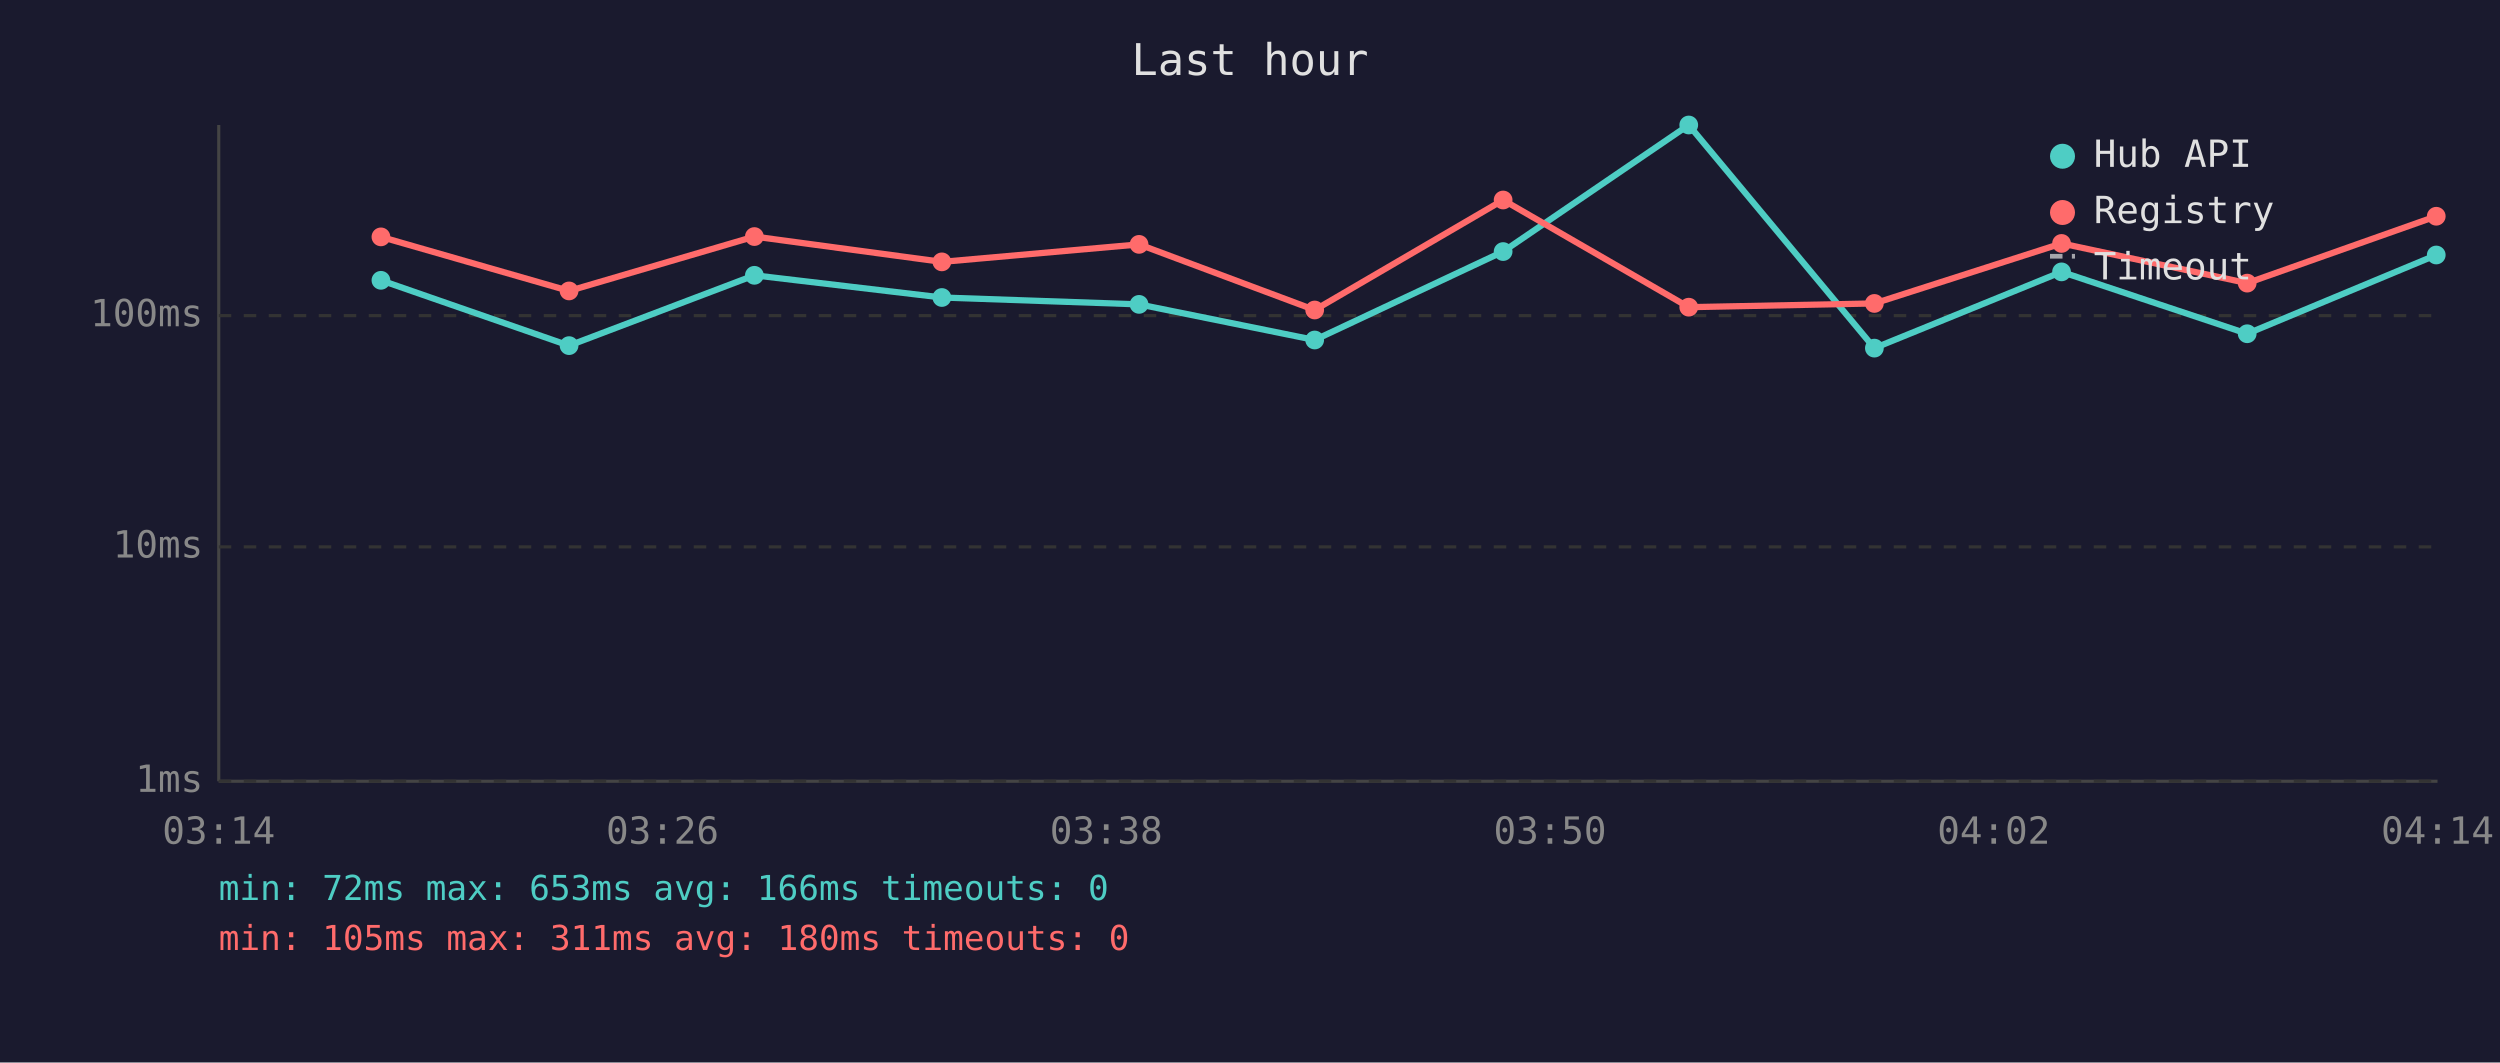
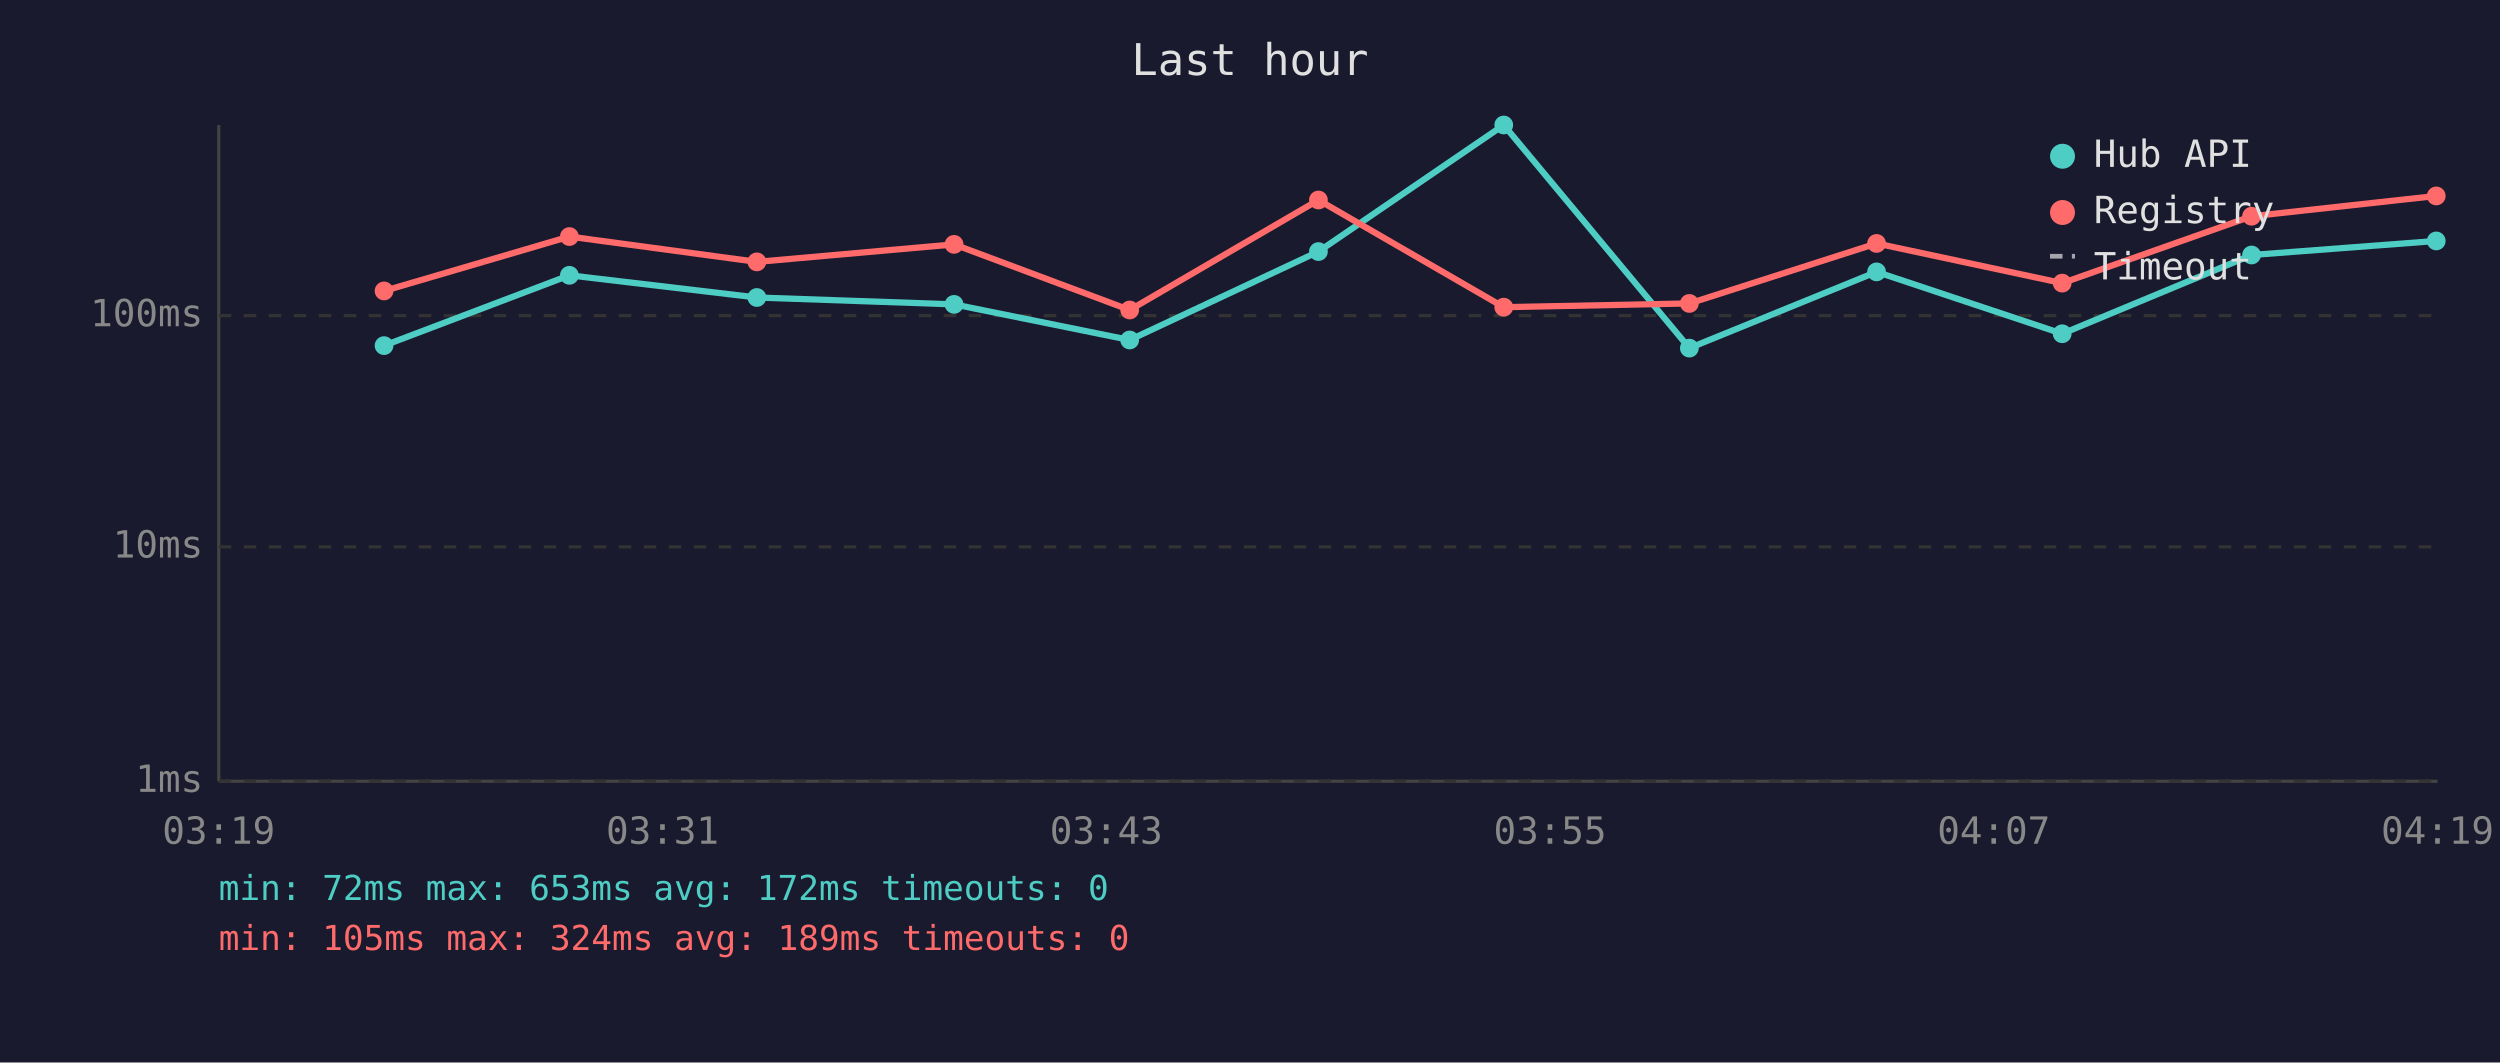
<svg xmlns="http://www.w3.org/2000/svg" viewBox="0 0 800 340" font-family="monospace" font-size="12">
  <rect width="800" height="340" fill="#1a1a2e" />
  <text x="400" y="24" fill="#e0e0e0" font-size="14" text-anchor="middle">Last hour</text>
  <line x1="70" y1="40" x2="70" y2="250" stroke="#444" stroke-width="1" />
  <line x1="70" y1="250" x2="780" y2="250" stroke="#444" stroke-width="1" />
  <line x1="70" y1="250" x2="780" y2="250" stroke="#333" stroke-width="1" stroke-dasharray="4" />
  <text x="65" y="250" fill="#888" text-anchor="end" dominant-baseline="middle">1ms</text>
  <line x1="70" y1="175" x2="780" y2="175" stroke="#333" stroke-width="1" stroke-dasharray="4" />
  <text x="65" y="175" fill="#888" text-anchor="end" dominant-baseline="middle">10ms</text>
  <line x1="70" y1="101" x2="780" y2="101" stroke="#333" stroke-width="1" stroke-dasharray="4" />
  <text x="65" y="101" fill="#888" text-anchor="end" dominant-baseline="middle">100ms</text>
-   <text x="70" y="270" fill="#888" text-anchor="middle">03:14</text>
-   <text x="212" y="270" fill="#888" text-anchor="middle">03:26</text>
-   <text x="354" y="270" fill="#888" text-anchor="middle">03:38</text>
-   <text x="496" y="270" fill="#888" text-anchor="middle">03:50</text>
-   <text x="638" y="270" fill="#888" text-anchor="middle">04:02</text>
-   <text x="780" y="270" fill="#888" text-anchor="middle">04:14</text>
-   <polyline points="121.9,89.7 182.1,110.6 241.4,88.1 301.4,95.2 364.5,97.4 420.7,108.8 481.0,80.5 540.4,40.0 599.8,111.4 659.7,87.0 719.1,106.8 779.6,81.6" fill="none" stroke="#4ecdc4" stroke-width="2" opacity="1" />
-   <circle cx="121.9" cy="89.7" r="3" fill="#4ecdc4" />
-   <circle cx="182.1" cy="110.6" r="3" fill="#4ecdc4" />
-   <circle cx="241.4" cy="88.1" r="3" fill="#4ecdc4" />
-   <circle cx="301.4" cy="95.2" r="3" fill="#4ecdc4" />
-   <circle cx="364.5" cy="97.4" r="3" fill="#4ecdc4" />
-   <circle cx="420.7" cy="108.8" r="3" fill="#4ecdc4" />
-   <circle cx="481.0" cy="80.5" r="3" fill="#4ecdc4" />
-   <circle cx="540.4" cy="40.0" r="3" fill="#4ecdc4" />
-   <circle cx="599.8" cy="111.4" r="3" fill="#4ecdc4" />
-   <circle cx="659.7" cy="87.0" r="3" fill="#4ecdc4" />
-   <circle cx="719.1" cy="106.8" r="3" fill="#4ecdc4" />
-   <circle cx="779.6" cy="81.6" r="3" fill="#4ecdc4" />
-   <polyline points="121.9,75.8 182.1,93.1 241.4,75.7 301.4,83.8 364.5,78.2 420.7,99.2 481.0,64.0 540.4,98.3 599.8,97.1 659.7,77.9 719.1,90.6 779.6,69.2" fill="none" stroke="#ff6b6b" stroke-width="2" opacity="1" />
-   <circle cx="121.9" cy="75.8" r="3" fill="#ff6b6b" />
-   <circle cx="182.1" cy="93.1" r="3" fill="#ff6b6b" />
-   <circle cx="241.4" cy="75.7" r="3" fill="#ff6b6b" />
-   <circle cx="301.4" cy="83.8" r="3" fill="#ff6b6b" />
-   <circle cx="364.5" cy="78.2" r="3" fill="#ff6b6b" />
-   <circle cx="420.7" cy="99.2" r="3" fill="#ff6b6b" />
-   <circle cx="481.0" cy="64.0" r="3" fill="#ff6b6b" />
-   <circle cx="540.4" cy="98.3" r="3" fill="#ff6b6b" />
-   <circle cx="599.8" cy="97.1" r="3" fill="#ff6b6b" />
-   <circle cx="659.7" cy="77.9" r="3" fill="#ff6b6b" />
-   <circle cx="719.1" cy="90.6" r="3" fill="#ff6b6b" />
-   <circle cx="779.6" cy="69.2" r="3" fill="#ff6b6b" />
+   <text x="70" y="270" fill="#888" text-anchor="middle">03:19</text>
+   <text x="212" y="270" fill="#888" text-anchor="middle">03:31</text>
+   <text x="354" y="270" fill="#888" text-anchor="middle">03:43</text>
+   <text x="496" y="270" fill="#888" text-anchor="middle">03:55</text>
+   <text x="638" y="270" fill="#888" text-anchor="middle">04:07</text>
+   <text x="780" y="270" fill="#888" text-anchor="middle">04:19</text>
+   <polyline points="122.9,110.6 182.2,88.1 242.2,95.2 305.3,97.4 361.5,108.8 421.9,80.5 481.2,40.0 540.6,111.4 600.5,87.0 659.9,106.8 720.5,81.6 779.6,77.1" fill="none" stroke="#4ecdc4" stroke-width="2" opacity="1" />
+   <circle cx="122.9" cy="110.6" r="3" fill="#4ecdc4" />
+   <circle cx="182.2" cy="88.1" r="3" fill="#4ecdc4" />
+   <circle cx="242.2" cy="95.2" r="3" fill="#4ecdc4" />
+   <circle cx="305.3" cy="97.4" r="3" fill="#4ecdc4" />
+   <circle cx="361.5" cy="108.8" r="3" fill="#4ecdc4" />
+   <circle cx="421.9" cy="80.5" r="3" fill="#4ecdc4" />
+   <circle cx="481.2" cy="40.0" r="3" fill="#4ecdc4" />
+   <circle cx="540.6" cy="111.4" r="3" fill="#4ecdc4" />
+   <circle cx="600.5" cy="87.0" r="3" fill="#4ecdc4" />
+   <circle cx="659.9" cy="106.8" r="3" fill="#4ecdc4" />
+   <circle cx="720.5" cy="81.6" r="3" fill="#4ecdc4" />
+   <circle cx="779.6" cy="77.1" r="3" fill="#4ecdc4" />
+   <polyline points="122.9,93.1 182.2,75.7 242.2,83.8 305.3,78.2 361.5,99.2 421.9,64.0 481.2,98.3 540.6,97.1 600.5,77.9 659.9,90.6 720.5,69.2 779.6,62.7" fill="none" stroke="#ff6b6b" stroke-width="2" opacity="1" />
+   <circle cx="122.9" cy="93.1" r="3" fill="#ff6b6b" />
+   <circle cx="182.2" cy="75.7" r="3" fill="#ff6b6b" />
+   <circle cx="242.2" cy="83.8" r="3" fill="#ff6b6b" />
+   <circle cx="305.3" cy="78.2" r="3" fill="#ff6b6b" />
+   <circle cx="361.5" cy="99.2" r="3" fill="#ff6b6b" />
+   <circle cx="421.9" cy="64.0" r="3" fill="#ff6b6b" />
+   <circle cx="481.2" cy="98.3" r="3" fill="#ff6b6b" />
+   <circle cx="540.6" cy="97.1" r="3" fill="#ff6b6b" />
+   <circle cx="600.5" cy="77.9" r="3" fill="#ff6b6b" />
+   <circle cx="659.9" cy="90.6" r="3" fill="#ff6b6b" />
+   <circle cx="720.5" cy="69.2" r="3" fill="#ff6b6b" />
+   <circle cx="779.6" cy="62.7" r="3" fill="#ff6b6b" />
  <circle cx="660" cy="50" r="4" fill="#4ecdc4" />
  <text x="670" y="50" fill="#e0e0e0" dominant-baseline="middle">Hub API</text>
  <circle cx="660" cy="68" r="4" fill="#ff6b6b" />
  <text x="670" y="68" fill="#e0e0e0" dominant-baseline="middle">Registry</text>
  <line x1="656" y1="82" x2="664" y2="82" stroke="#e0e0e0" stroke-width="1.5" stroke-dasharray="4,3" opacity="0.7" />
  <text x="670" y="86" fill="#e0e0e0" dominant-baseline="middle">Timeout</text>
-   <text x="70" y="288" fill="#4ecdc4" font-size="11">min: 72ms  max: 653ms  avg: 166ms  timeouts: 0</text>
-   <text x="70" y="304" fill="#ff6b6b" font-size="11">min: 105ms  max: 311ms  avg: 180ms  timeouts: 0</text>
+   <text x="70" y="288" fill="#4ecdc4" font-size="11">min: 72ms  max: 653ms  avg: 172ms  timeouts: 0</text>
+   <text x="70" y="304" fill="#ff6b6b" font-size="11">min: 105ms  max: 324ms  avg: 189ms  timeouts: 0</text>
</svg>
